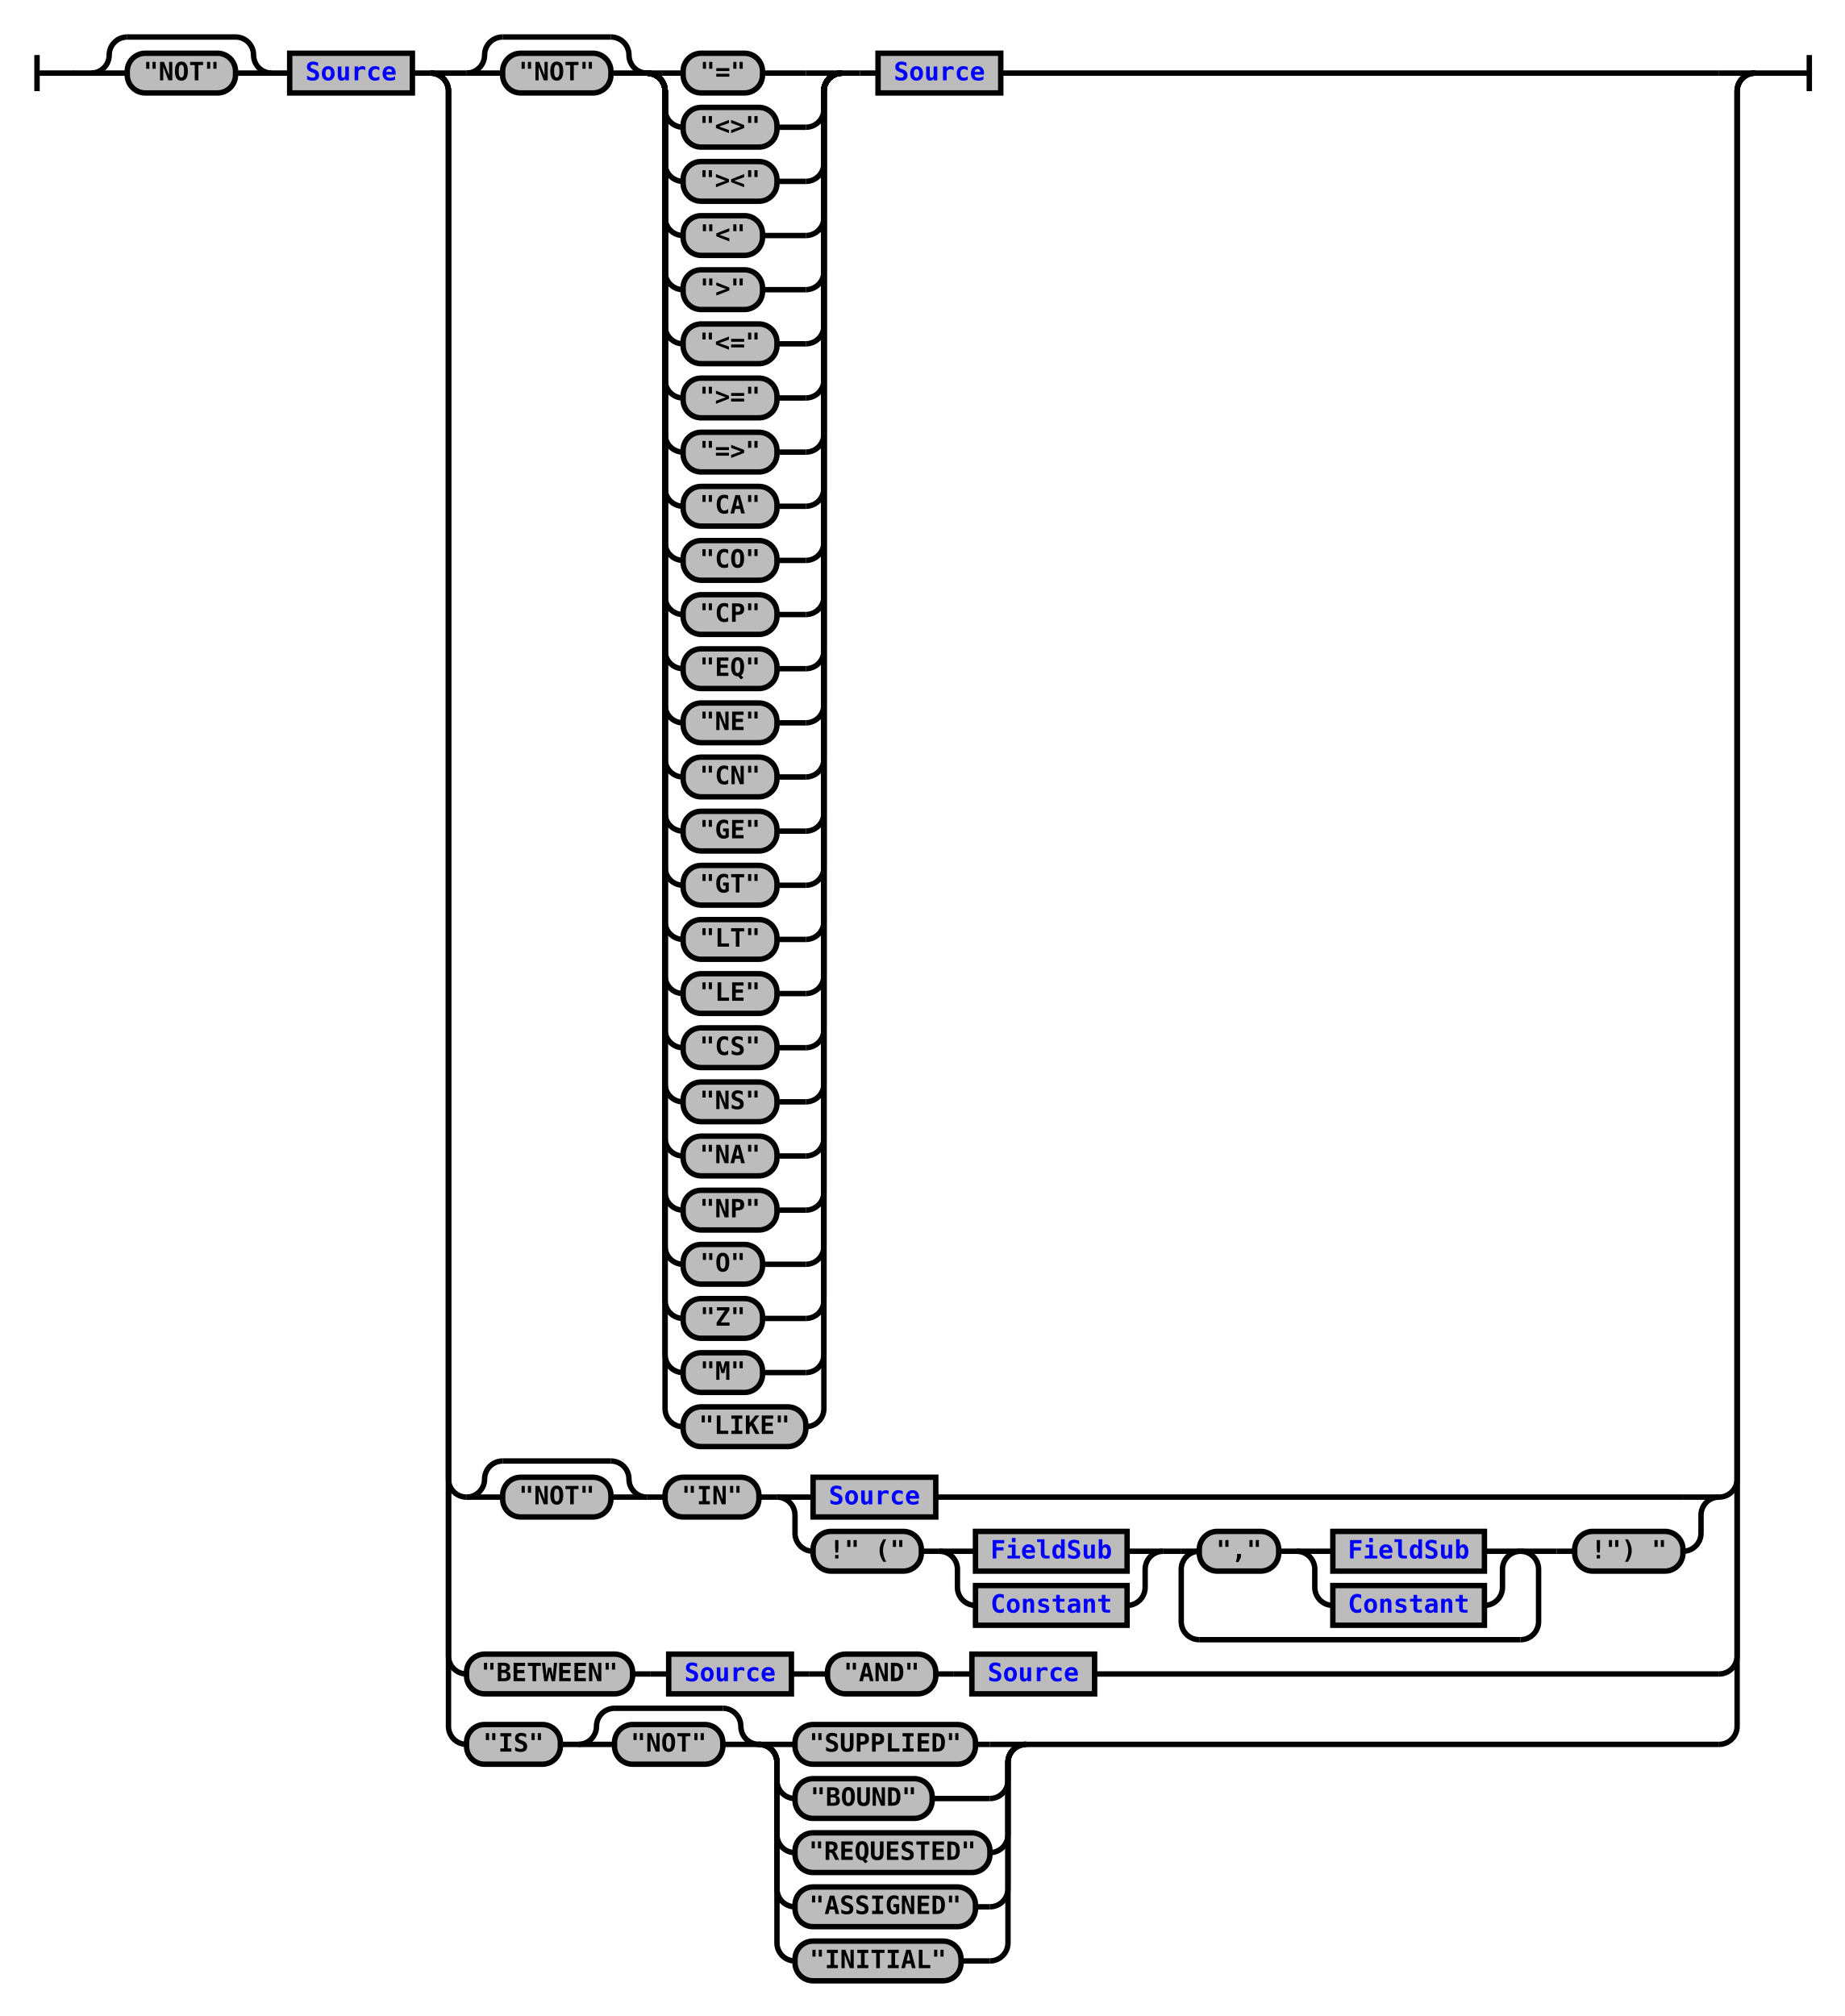
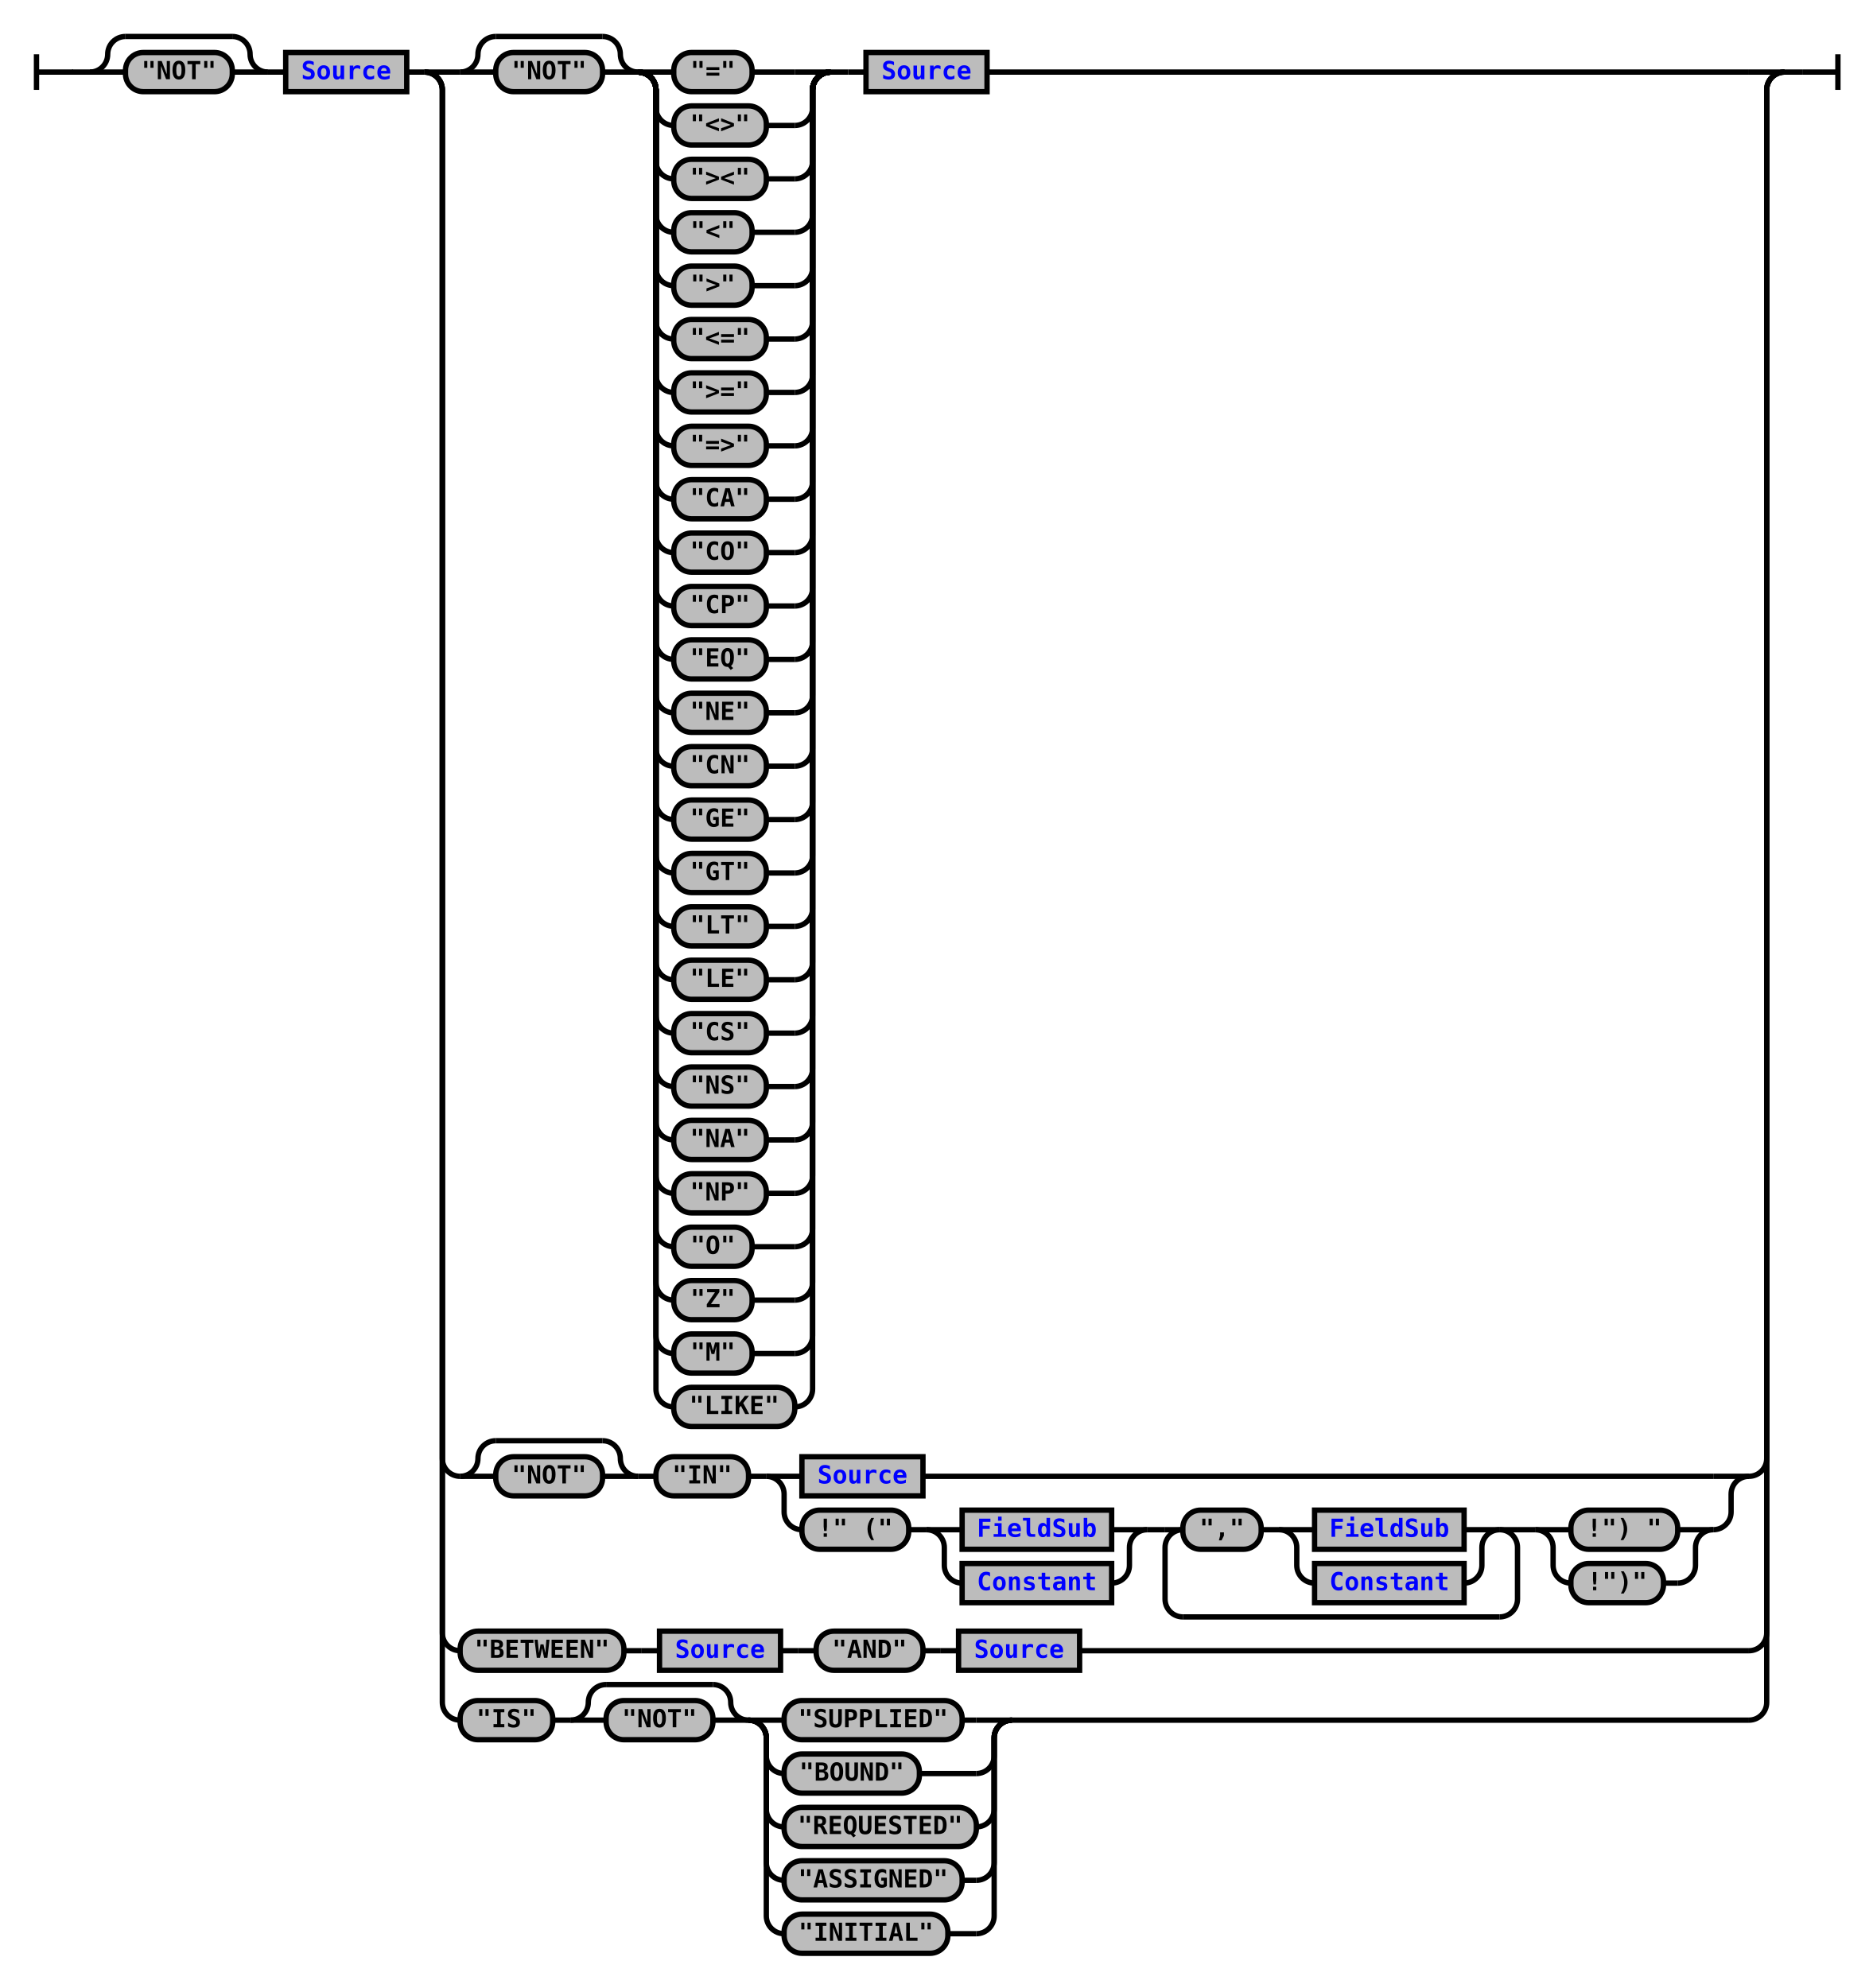
- <svg xmlns="http://www.w3.org/2000/svg" xmlns:xlink="http://www.w3.org/1999/xlink" class="railroad-diagram" width="1022" height="1117" viewBox="0 0 1022 1117">
+ <svg xmlns="http://www.w3.org/2000/svg" xmlns:xlink="http://www.w3.org/1999/xlink" class="railroad-diagram" width="1052" height="1117" viewBox="0 0 1052 1117">
  <defs>
    <style type="text/css">
path {
stroke-width: 3;
stroke: black;
fill: rgba(0,0,0,0);
}
text {
font: bold 14px monospace;
text-anchor: middle;
}
text.diagram-text {
font-size: 12px;
}
a {
fill: blue;
}
text.diagram-arrow {
font-size: 16px;
}
text.label {
text-anchor: start;
}
text.comment {
font: italic 12px monospace;
}
rect {
stroke-width: 3;
stroke: black;
fill: #BCBCBC;
}
path.diagram-text {
stroke-width: 3;
stroke: black;
fill: #BCBCBC;
cursor: help;
}
</style>
  </defs>
  <g transform="translate(.5 .5)">
    <path d="M 20 30 v 20 m 0 -10 h 20.5" />
    <path d="M40 40h10" />
    <g>
      <path d="M50 40h0" />
-       <path d="M972 40h0" />
+       <path d="M1002 40h0" />
      <g>
        <path d="M50 40h0" />
        <path d="M150 40h0" />
        <path d="M50 40a10 10 0 0 0 10 -10v0a10 10 0 0 1 10 -10" />
        <g>
          <path d="M70 20h60" />
        </g>
        <path d="M130 20a10 10 0 0 1 10 10v0a10 10 0 0 0 10 10" />
        <path d="M50 40h20" />
        <g class="terminal">
          <path d="M70 40h0" />
          <path d="M130 40h0" />
          <rect x="70" y="29" width="60" height="22" rx="10" ry="10" />
          <text x="100" y="44">"NOT"</text>
        </g>
        <path d="M130 40h20" />
      </g>
      <path d="M150 40h10" />
      <g class="non-terminal">
        <path d="M160 40h0" />
        <path d="M228 40h0" />
        <rect x="160" y="29" width="68" height="22" />
        <a xlink:href="reuse_source.svg">
          <text x="194" y="44">Source</text>
        </a>
      </g>
      <path d="M228 40h10" />
      <g>
        <path d="M238 40h0" />
-         <path d="M972 40h0" />
+         <path d="M1002 40h0" />
        <path d="M238 40h20" />
        <g>
          <path d="M258 40h0" />
-           <path d="M554 40h398" />
+           <path d="M554 40h428" />
          <g>
            <path d="M258 40h0" />
            <path d="M466 40h0" />
            <g>
              <path d="M258 40h0" />
              <path d="M358 40h0" />
              <path d="M258 40a10 10 0 0 0 10 -10v0a10 10 0 0 1 10 -10" />
              <g>
                <path d="M278 20h60" />
              </g>
              <path d="M338 20a10 10 0 0 1 10 10v0a10 10 0 0 0 10 10" />
              <path d="M258 40h20" />
              <g class="terminal">
                <path d="M278 40h0" />
                <path d="M338 40h0" />
                <rect x="278" y="29" width="60" height="22" rx="10" ry="10" />
                <text x="308" y="44">"NOT"</text>
              </g>
              <path d="M338 40h20" />
            </g>
            <g>
              <path d="M358 40h0" />
              <path d="M466 40h0" />
              <path d="M358 40h20" />
              <g class="terminal">
                <path d="M378 40h0" />
                <path d="M422 40h24" />
                <rect x="378" y="29" width="44" height="22" rx="10" ry="10" />
                <text x="400" y="44">"="</text>
              </g>
              <path d="M446 40h20" />
              <path d="M358 40a10 10 0 0 1 10 10v10a10 10 0 0 0 10 10" />
              <g class="terminal">
                <path d="M378 70h0" />
                <path d="M430 70h16" />
                <rect x="378" y="59" width="52" height="22" rx="10" ry="10" />
                <text x="404" y="74">"&lt;&gt;"</text>
              </g>
              <path d="M446 70a10 10 0 0 0 10 -10v-10a10 10 0 0 1 10 -10" />
              <path d="M358 40a10 10 0 0 1 10 10v40a10 10 0 0 0 10 10" />
              <g class="terminal">
                <path d="M378 100h0" />
                <path d="M430 100h16" />
                <rect x="378" y="89" width="52" height="22" rx="10" ry="10" />
                <text x="404" y="104">"&gt;&lt;"</text>
              </g>
              <path d="M446 100a10 10 0 0 0 10 -10v-40a10 10 0 0 1 10 -10" />
              <path d="M358 40a10 10 0 0 1 10 10v70a10 10 0 0 0 10 10" />
              <g class="terminal">
                <path d="M378 130h0" />
                <path d="M422 130h24" />
                <rect x="378" y="119" width="44" height="22" rx="10" ry="10" />
                <text x="400" y="134">"&lt;"</text>
              </g>
              <path d="M446 130a10 10 0 0 0 10 -10v-70a10 10 0 0 1 10 -10" />
              <path d="M358 40a10 10 0 0 1 10 10v100a10 10 0 0 0 10 10" />
              <g class="terminal">
                <path d="M378 160h0" />
                <path d="M422 160h24" />
                <rect x="378" y="149" width="44" height="22" rx="10" ry="10" />
                <text x="400" y="164">"&gt;"</text>
              </g>
              <path d="M446 160a10 10 0 0 0 10 -10v-100a10 10 0 0 1 10 -10" />
              <path d="M358 40a10 10 0 0 1 10 10v130a10 10 0 0 0 10 10" />
              <g class="terminal">
                <path d="M378 190h0" />
                <path d="M430 190h16" />
                <rect x="378" y="179" width="52" height="22" rx="10" ry="10" />
                <text x="404" y="194">"&lt;="</text>
              </g>
              <path d="M446 190a10 10 0 0 0 10 -10v-130a10 10 0 0 1 10 -10" />
              <path d="M358 40a10 10 0 0 1 10 10v160a10 10 0 0 0 10 10" />
              <g class="terminal">
                <path d="M378 220h0" />
                <path d="M430 220h16" />
                <rect x="378" y="209" width="52" height="22" rx="10" ry="10" />
                <text x="404" y="224">"&gt;="</text>
              </g>
              <path d="M446 220a10 10 0 0 0 10 -10v-160a10 10 0 0 1 10 -10" />
              <path d="M358 40a10 10 0 0 1 10 10v190a10 10 0 0 0 10 10" />
              <g class="terminal">
                <path d="M378 250h0" />
                <path d="M430 250h16" />
                <rect x="378" y="239" width="52" height="22" rx="10" ry="10" />
                <text x="404" y="254">"=&gt;"</text>
              </g>
              <path d="M446 250a10 10 0 0 0 10 -10v-190a10 10 0 0 1 10 -10" />
              <path d="M358 40a10 10 0 0 1 10 10v220a10 10 0 0 0 10 10" />
              <g class="terminal">
                <path d="M378 280h0" />
                <path d="M430 280h16" />
                <rect x="378" y="269" width="52" height="22" rx="10" ry="10" />
                <text x="404" y="284">"CA"</text>
              </g>
              <path d="M446 280a10 10 0 0 0 10 -10v-220a10 10 0 0 1 10 -10" />
              <path d="M358 40a10 10 0 0 1 10 10v250a10 10 0 0 0 10 10" />
              <g class="terminal">
                <path d="M378 310h0" />
                <path d="M430 310h16" />
                <rect x="378" y="299" width="52" height="22" rx="10" ry="10" />
                <text x="404" y="314">"CO"</text>
              </g>
              <path d="M446 310a10 10 0 0 0 10 -10v-250a10 10 0 0 1 10 -10" />
              <path d="M358 40a10 10 0 0 1 10 10v280a10 10 0 0 0 10 10" />
              <g class="terminal">
                <path d="M378 340h0" />
                <path d="M430 340h16" />
                <rect x="378" y="329" width="52" height="22" rx="10" ry="10" />
                <text x="404" y="344">"CP"</text>
              </g>
              <path d="M446 340a10 10 0 0 0 10 -10v-280a10 10 0 0 1 10 -10" />
              <path d="M358 40a10 10 0 0 1 10 10v310a10 10 0 0 0 10 10" />
              <g class="terminal">
                <path d="M378 370h0" />
                <path d="M430 370h16" />
                <rect x="378" y="359" width="52" height="22" rx="10" ry="10" />
                <text x="404" y="374">"EQ"</text>
              </g>
              <path d="M446 370a10 10 0 0 0 10 -10v-310a10 10 0 0 1 10 -10" />
              <path d="M358 40a10 10 0 0 1 10 10v340a10 10 0 0 0 10 10" />
              <g class="terminal">
                <path d="M378 400h0" />
                <path d="M430 400h16" />
                <rect x="378" y="389" width="52" height="22" rx="10" ry="10" />
                <text x="404" y="404">"NE"</text>
              </g>
              <path d="M446 400a10 10 0 0 0 10 -10v-340a10 10 0 0 1 10 -10" />
              <path d="M358 40a10 10 0 0 1 10 10v370a10 10 0 0 0 10 10" />
              <g class="terminal">
                <path d="M378 430h0" />
                <path d="M430 430h16" />
                <rect x="378" y="419" width="52" height="22" rx="10" ry="10" />
                <text x="404" y="434">"CN"</text>
              </g>
              <path d="M446 430a10 10 0 0 0 10 -10v-370a10 10 0 0 1 10 -10" />
              <path d="M358 40a10 10 0 0 1 10 10v400a10 10 0 0 0 10 10" />
              <g class="terminal">
                <path d="M378 460h0" />
                <path d="M430 460h16" />
                <rect x="378" y="449" width="52" height="22" rx="10" ry="10" />
                <text x="404" y="464">"GE"</text>
              </g>
              <path d="M446 460a10 10 0 0 0 10 -10v-400a10 10 0 0 1 10 -10" />
              <path d="M358 40a10 10 0 0 1 10 10v430a10 10 0 0 0 10 10" />
              <g class="terminal">
                <path d="M378 490h0" />
                <path d="M430 490h16" />
                <rect x="378" y="479" width="52" height="22" rx="10" ry="10" />
                <text x="404" y="494">"GT"</text>
              </g>
              <path d="M446 490a10 10 0 0 0 10 -10v-430a10 10 0 0 1 10 -10" />
              <path d="M358 40a10 10 0 0 1 10 10v460a10 10 0 0 0 10 10" />
              <g class="terminal">
                <path d="M378 520h0" />
                <path d="M430 520h16" />
                <rect x="378" y="509" width="52" height="22" rx="10" ry="10" />
                <text x="404" y="524">"LT"</text>
              </g>
              <path d="M446 520a10 10 0 0 0 10 -10v-460a10 10 0 0 1 10 -10" />
              <path d="M358 40a10 10 0 0 1 10 10v490a10 10 0 0 0 10 10" />
              <g class="terminal">
                <path d="M378 550h0" />
                <path d="M430 550h16" />
                <rect x="378" y="539" width="52" height="22" rx="10" ry="10" />
                <text x="404" y="554">"LE"</text>
              </g>
              <path d="M446 550a10 10 0 0 0 10 -10v-490a10 10 0 0 1 10 -10" />
              <path d="M358 40a10 10 0 0 1 10 10v520a10 10 0 0 0 10 10" />
              <g class="terminal">
                <path d="M378 580h0" />
                <path d="M430 580h16" />
                <rect x="378" y="569" width="52" height="22" rx="10" ry="10" />
                <text x="404" y="584">"CS"</text>
              </g>
              <path d="M446 580a10 10 0 0 0 10 -10v-520a10 10 0 0 1 10 -10" />
              <path d="M358 40a10 10 0 0 1 10 10v550a10 10 0 0 0 10 10" />
              <g class="terminal">
                <path d="M378 610h0" />
                <path d="M430 610h16" />
                <rect x="378" y="599" width="52" height="22" rx="10" ry="10" />
                <text x="404" y="614">"NS"</text>
              </g>
              <path d="M446 610a10 10 0 0 0 10 -10v-550a10 10 0 0 1 10 -10" />
              <path d="M358 40a10 10 0 0 1 10 10v580a10 10 0 0 0 10 10" />
              <g class="terminal">
                <path d="M378 640h0" />
                <path d="M430 640h16" />
                <rect x="378" y="629" width="52" height="22" rx="10" ry="10" />
                <text x="404" y="644">"NA"</text>
              </g>
              <path d="M446 640a10 10 0 0 0 10 -10v-580a10 10 0 0 1 10 -10" />
              <path d="M358 40a10 10 0 0 1 10 10v610a10 10 0 0 0 10 10" />
              <g class="terminal">
                <path d="M378 670h0" />
                <path d="M430 670h16" />
                <rect x="378" y="659" width="52" height="22" rx="10" ry="10" />
                <text x="404" y="674">"NP"</text>
              </g>
              <path d="M446 670a10 10 0 0 0 10 -10v-610a10 10 0 0 1 10 -10" />
              <path d="M358 40a10 10 0 0 1 10 10v640a10 10 0 0 0 10 10" />
              <g class="terminal">
                <path d="M378 700h0" />
                <path d="M422 700h24" />
                <rect x="378" y="689" width="44" height="22" rx="10" ry="10" />
                <text x="400" y="704">"O"</text>
              </g>
              <path d="M446 700a10 10 0 0 0 10 -10v-640a10 10 0 0 1 10 -10" />
              <path d="M358 40a10 10 0 0 1 10 10v670a10 10 0 0 0 10 10" />
              <g class="terminal">
                <path d="M378 730h0" />
                <path d="M422 730h24" />
                <rect x="378" y="719" width="44" height="22" rx="10" ry="10" />
                <text x="400" y="734">"Z"</text>
              </g>
              <path d="M446 730a10 10 0 0 0 10 -10v-670a10 10 0 0 1 10 -10" />
              <path d="M358 40a10 10 0 0 1 10 10v700a10 10 0 0 0 10 10" />
              <g class="terminal">
                <path d="M378 760h0" />
                <path d="M422 760h24" />
                <rect x="378" y="749" width="44" height="22" rx="10" ry="10" />
                <text x="400" y="764">"M"</text>
              </g>
              <path d="M446 760a10 10 0 0 0 10 -10v-700a10 10 0 0 1 10 -10" />
              <path d="M358 40a10 10 0 0 1 10 10v730a10 10 0 0 0 10 10" />
              <g class="terminal">
                <path d="M378 790h0" />
                <path d="M446 790h0" />
                <rect x="378" y="779" width="68" height="22" rx="10" ry="10" />
                <text x="412" y="794">"LIKE"</text>
              </g>
              <path d="M446 790a10 10 0 0 0 10 -10v-730a10 10 0 0 1 10 -10" />
            </g>
          </g>
          <path d="M466 40h10" />
          <path d="M476 40h10" />
          <g class="non-terminal">
            <path d="M486 40h0" />
            <path d="M554 40h0" />
            <rect x="486" y="29" width="68" height="22" />
            <a xlink:href="reuse_source.svg">
              <text x="520" y="44">Source</text>
            </a>
          </g>
        </g>
-         <path d="M952 40h20" />
+         <path d="M982 40h20" />
        <path d="M238 40a10 10 0 0 1 10 10v769a10 10 0 0 0 10 10" />
        <g>
          <path d="M258 829h0" />
-           <path d="M952 829h0" />
+           <path d="M982 829h0" />
          <g>
            <path d="M258 829h0" />
            <path d="M358 829h0" />
            <path d="M258 829a10 10 0 0 0 10 -10v0a10 10 0 0 1 10 -10" />
            <g>
              <path d="M278 809h60" />
            </g>
            <path d="M338 809a10 10 0 0 1 10 10v0a10 10 0 0 0 10 10" />
            <path d="M258 829h20" />
            <g class="terminal">
              <path d="M278 829h0" />
              <path d="M338 829h0" />
              <rect x="278" y="818" width="60" height="22" rx="10" ry="10" />
              <text x="308" y="833">"NOT"</text>
            </g>
            <path d="M338 829h20" />
          </g>
          <path d="M358 829h10" />
          <g class="terminal">
            <path d="M368 829h0" />
            <path d="M420 829h0" />
            <rect x="368" y="818" width="52" height="22" rx="10" ry="10" />
            <text x="394" y="833">"IN"</text>
          </g>
          <path d="M420 829h10" />
          <g>
            <path d="M430 829h0" />
-             <path d="M952 829h0" />
+             <path d="M982 829h0" />
            <path d="M430 829h20" />
            <g class="non-terminal">
              <path d="M450 829h0" />
-               <path d="M518 829h414" />
+               <path d="M518 829h444" />
              <rect x="450" y="818" width="68" height="22" />
              <a xlink:href="reuse_source.svg">
                <text x="484" y="833">Source</text>
              </a>
            </g>
-             <path d="M932 829h20" />
+             <path d="M962 829h20" />
            <path d="M430 829a10 10 0 0 1 10 10v10a10 10 0 0 0 10 10" />
            <g>
              <path d="M450 859h0" />
-               <path d="M932 859h0" />
+               <path d="M962 859h0" />
              <g class="terminal">
                <path d="M450 859h0" />
                <path d="M510 859h0" />
                <rect x="450" y="848" width="60" height="22" rx="10" ry="10" />
                <text x="480" y="863">!" ("</text>
              </g>
              <path d="M510 859h10" />
              <g>
                <path d="M520 859h0" />
                <path d="M644 859h0" />
                <path d="M520 859h20" />
                <g class="non-terminal">
                  <path d="M540 859h0" />
                  <path d="M624 859h0" />
                  <rect x="540" y="848" width="84" height="22" />
                  <a xlink:href="reuse_fieldsub.svg">
                    <text x="582" y="863">FieldSub</text>
                  </a>
                </g>
                <path d="M624 859h20" />
                <path d="M520 859a10 10 0 0 1 10 10v10a10 10 0 0 0 10 10" />
                <g class="non-terminal">
                  <path d="M540 889h0" />
                  <path d="M624 889h0" />
                  <rect x="540" y="878" width="84" height="22" />
                  <a xlink:href="reuse_constant.svg">
                    <text x="582" y="893">Constant</text>
                  </a>
                </g>
                <path d="M624 889a10 10 0 0 0 10 -10v-10a10 10 0 0 1 10 -10" />
              </g>
              <path d="M644 859h10" />
              <g>
                <path d="M654 859h0" />
                <path d="M852 859h0" />
                <path d="M654 859h10" />
                <g>
                  <path d="M664 859h0" />
                  <path d="M842 859h0" />
                  <g class="terminal">
                    <path d="M664 859h0" />
                    <path d="M708 859h0" />
                    <rect x="664" y="848" width="44" height="22" rx="10" ry="10" />
                    <text x="686" y="863">","</text>
                  </g>
                  <path d="M708 859h10" />
                  <g>
                    <path d="M718 859h0" />
                    <path d="M842 859h0" />
                    <path d="M718 859h20" />
                    <g class="non-terminal">
                      <path d="M738 859h0" />
                      <path d="M822 859h0" />
                      <rect x="738" y="848" width="84" height="22" />
                      <a xlink:href="reuse_fieldsub.svg">
                        <text x="780" y="863">FieldSub</text>
                      </a>
                    </g>
                    <path d="M822 859h20" />
                    <path d="M718 859a10 10 0 0 1 10 10v10a10 10 0 0 0 10 10" />
                    <g class="non-terminal">
                      <path d="M738 889h0" />
                      <path d="M822 889h0" />
                      <rect x="738" y="878" width="84" height="22" />
                      <a xlink:href="reuse_constant.svg">
                        <text x="780" y="893">Constant</text>
                      </a>
                    </g>
                    <path d="M822 889a10 10 0 0 0 10 -10v-10a10 10 0 0 1 10 -10" />
                  </g>
                </g>
                <path d="M842 859h10" />
                <path d="M664 859a10 10 0 0 0 -10 10v29a10 10 0 0 0 10 10" />
                <g>
                  <path d="M664 908h178" />
                </g>
                <path d="M842 908a10 10 0 0 0 10 -10v-29a10 10 0 0 0 -10 -10" />
              </g>
              <path d="M852 859h10" />
-               <path d="M862 859h10" />
-               <g class="terminal">
-                 <path d="M872 859h0" />
-                 <path d="M932 859h0" />
-                 <rect x="872" y="848" width="60" height="22" rx="10" ry="10" />
-                 <text x="902" y="863">!") "</text>
-               </g>
-             </g>
-             <path d="M932 859a10 10 0 0 0 10 -10v-10a10 10 0 0 1 10 -10" />
+               <g>
+                 <path d="M862 859h0" />
+                 <path d="M962 859h0" />
+                 <path d="M862 859h20" />
+                 <g class="terminal">
+                   <path d="M882 859h0" />
+                   <path d="M942 859h0" />
+                   <rect x="882" y="848" width="60" height="22" rx="10" ry="10" />
+                   <text x="912" y="863">!") "</text>
+                 </g>
+                 <path d="M942 859h20" />
+                 <path d="M862 859a10 10 0 0 1 10 10v10a10 10 0 0 0 10 10" />
+                 <g class="terminal">
+                   <path d="M882 889h0" />
+                   <path d="M934 889h8" />
+                   <rect x="882" y="878" width="52" height="22" rx="10" ry="10" />
+                   <text x="908" y="893">!")"</text>
+                 </g>
+                 <path d="M942 889a10 10 0 0 0 10 -10v-10a10 10 0 0 1 10 -10" />
+               </g>
+             </g>
+             <path d="M962 859a10 10 0 0 0 10 -10v-10a10 10 0 0 1 10 -10" />
          </g>
        </g>
-         <path d="M952 829a10 10 0 0 0 10 -10v-769a10 10 0 0 1 10 -10" />
+         <path d="M982 829a10 10 0 0 0 10 -10v-769a10 10 0 0 1 10 -10" />
        <path d="M238 40a10 10 0 0 1 10 10v867a10 10 0 0 0 10 10" />
        <g>
          <path d="M258 927h0" />
-           <path d="M606 927h346" />
+           <path d="M606 927h376" />
          <g class="terminal">
            <path d="M258 927h0" />
            <path d="M350 927h0" />
            <rect x="258" y="916" width="92" height="22" rx="10" ry="10" />
            <text x="304" y="931">"BETWEEN"</text>
          </g>
          <path d="M350 927h10" />
          <path d="M360 927h10" />
          <g class="non-terminal">
            <path d="M370 927h0" />
            <path d="M438 927h0" />
            <rect x="370" y="916" width="68" height="22" />
            <a xlink:href="reuse_source.svg">
              <text x="404" y="931">Source</text>
            </a>
          </g>
          <path d="M438 927h10" />
          <path d="M448 927h10" />
          <g class="terminal">
            <path d="M458 927h0" />
            <path d="M518 927h0" />
            <rect x="458" y="916" width="60" height="22" rx="10" ry="10" />
            <text x="488" y="931">"AND"</text>
          </g>
          <path d="M518 927h10" />
          <path d="M528 927h10" />
          <g class="non-terminal">
            <path d="M538 927h0" />
            <path d="M606 927h0" />
            <rect x="538" y="916" width="68" height="22" />
            <a xlink:href="reuse_source.svg">
              <text x="572" y="931">Source</text>
            </a>
          </g>
        </g>
-         <path d="M952 927a10 10 0 0 0 10 -10v-867a10 10 0 0 1 10 -10" />
+         <path d="M982 927a10 10 0 0 0 10 -10v-867a10 10 0 0 1 10 -10" />
        <path d="M238 40a10 10 0 0 1 10 10v906a10 10 0 0 0 10 10" />
        <g>
          <path d="M258 966h0" />
-           <path d="M568 966h384" />
+           <path d="M568 966h414" />
          <g class="terminal">
            <path d="M258 966h0" />
            <path d="M310 966h0" />
            <rect x="258" y="955" width="52" height="22" rx="10" ry="10" />
            <text x="284" y="970">"IS"</text>
          </g>
          <path d="M310 966h10" />
          <g>
            <path d="M320 966h0" />
            <path d="M420 966h0" />
            <path d="M320 966a10 10 0 0 0 10 -10v0a10 10 0 0 1 10 -10" />
            <g>
              <path d="M340 946h60" />
            </g>
            <path d="M400 946a10 10 0 0 1 10 10v0a10 10 0 0 0 10 10" />
            <path d="M320 966h20" />
            <g class="terminal">
              <path d="M340 966h0" />
              <path d="M400 966h0" />
              <rect x="340" y="955" width="60" height="22" rx="10" ry="10" />
              <text x="370" y="970">"NOT"</text>
            </g>
            <path d="M400 966h20" />
          </g>
          <g>
            <path d="M420 966h0" />
            <path d="M568 966h0" />
            <path d="M420 966h20" />
            <g class="terminal">
              <path d="M440 966h0" />
              <path d="M540 966h8" />
              <rect x="440" y="955" width="100" height="22" rx="10" ry="10" />
              <text x="490" y="970">"SUPPLIED"</text>
            </g>
            <path d="M548 966h20" />
            <path d="M420 966a10 10 0 0 1 10 10v10a10 10 0 0 0 10 10" />
            <g class="terminal">
              <path d="M440 996h0" />
              <path d="M516 996h32" />
              <rect x="440" y="985" width="76" height="22" rx="10" ry="10" />
              <text x="478" y="1000">"BOUND"</text>
            </g>
            <path d="M548 996a10 10 0 0 0 10 -10v-10a10 10 0 0 1 10 -10" />
            <path d="M420 966a10 10 0 0 1 10 10v40a10 10 0 0 0 10 10" />
            <g class="terminal">
              <path d="M440 1026h0" />
              <path d="M548 1026h0" />
              <rect x="440" y="1015" width="108" height="22" rx="10" ry="10" />
              <text x="494" y="1030">"REQUESTED"</text>
            </g>
            <path d="M548 1026a10 10 0 0 0 10 -10v-40a10 10 0 0 1 10 -10" />
            <path d="M420 966a10 10 0 0 1 10 10v70a10 10 0 0 0 10 10" />
            <g class="terminal">
              <path d="M440 1056h0" />
              <path d="M540 1056h8" />
              <rect x="440" y="1045" width="100" height="22" rx="10" ry="10" />
              <text x="490" y="1060">"ASSIGNED"</text>
            </g>
            <path d="M548 1056a10 10 0 0 0 10 -10v-70a10 10 0 0 1 10 -10" />
            <path d="M420 966a10 10 0 0 1 10 10v100a10 10 0 0 0 10 10" />
            <g class="terminal">
              <path d="M440 1086h0" />
              <path d="M532 1086h16" />
              <rect x="440" y="1075" width="92" height="22" rx="10" ry="10" />
              <text x="486" y="1090">"INITIAL"</text>
            </g>
            <path d="M548 1086a10 10 0 0 0 10 -10v-100a10 10 0 0 1 10 -10" />
          </g>
        </g>
-         <path d="M952 966a10 10 0 0 0 10 -10v-906a10 10 0 0 1 10 -10" />
+         <path d="M982 966a10 10 0 0 0 10 -10v-906a10 10 0 0 1 10 -10" />
      </g>
    </g>
-     <path d="M972 40h10" />
-     <path d="M 982 40 h 20 m 0 -10 v 20" />
+     <path d="M1002 40h10" />
+     <path d="M 1012 40 h 20 m 0 -10 v 20" />
  </g>
</svg>
